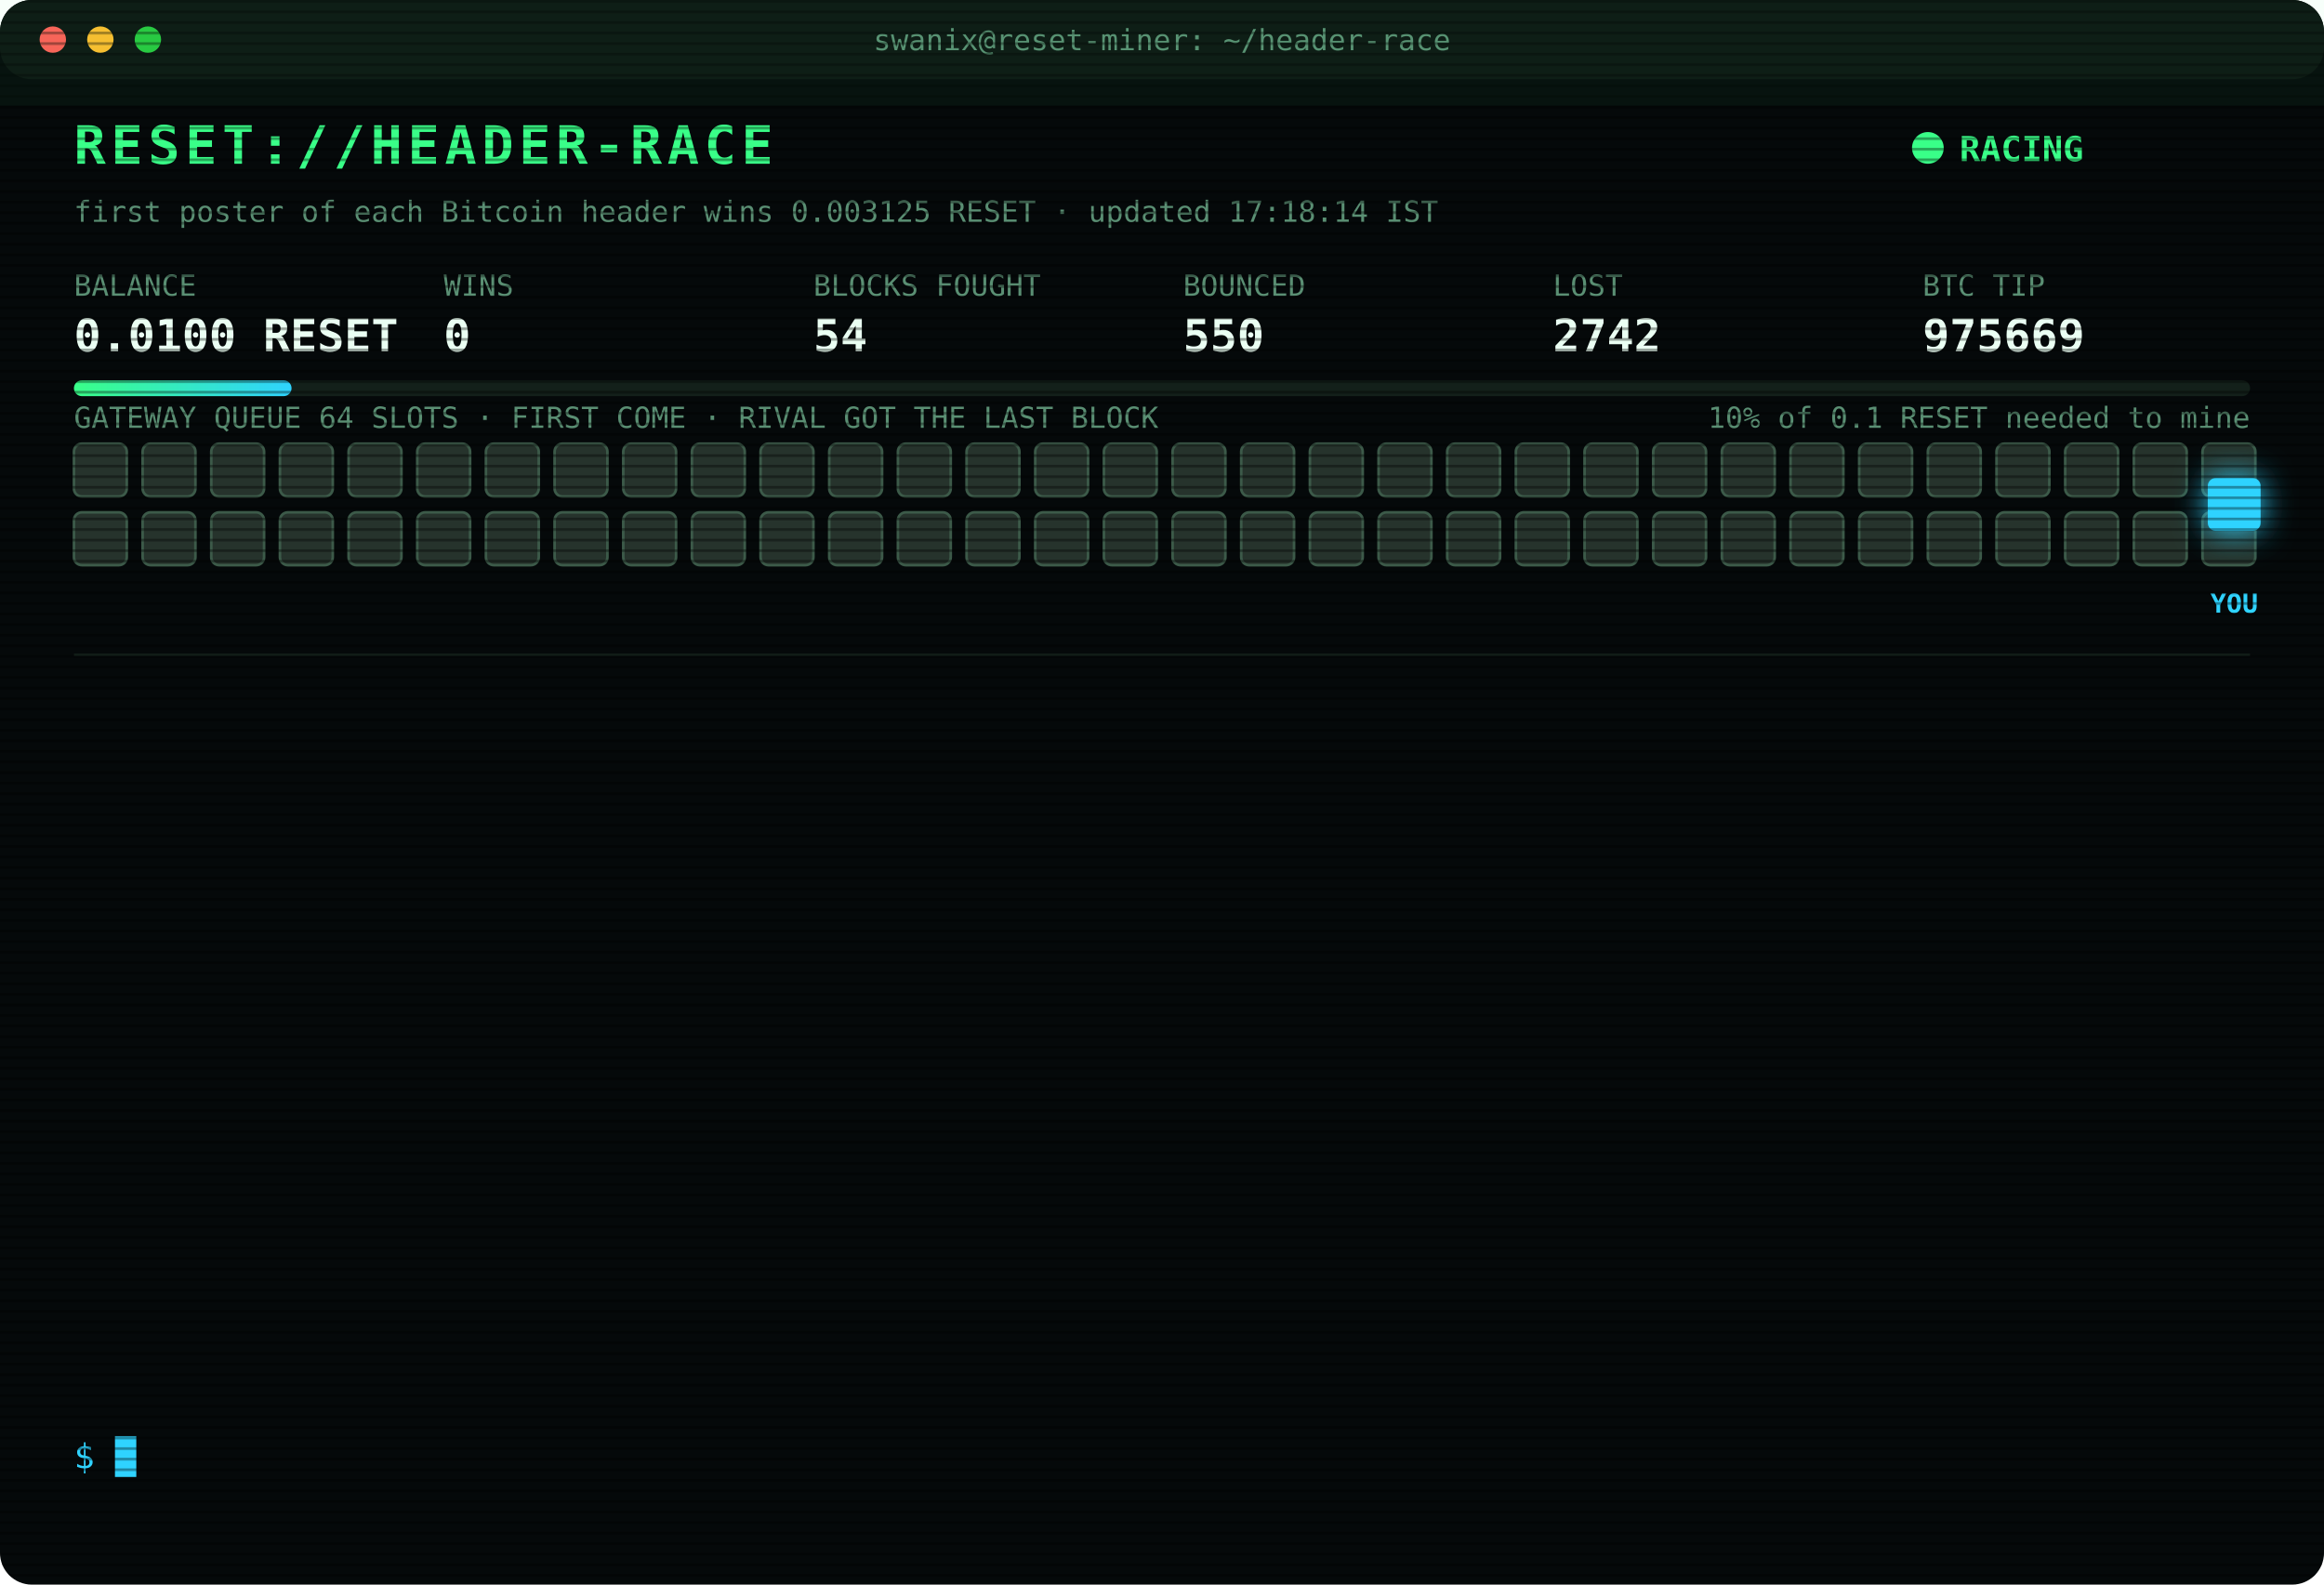
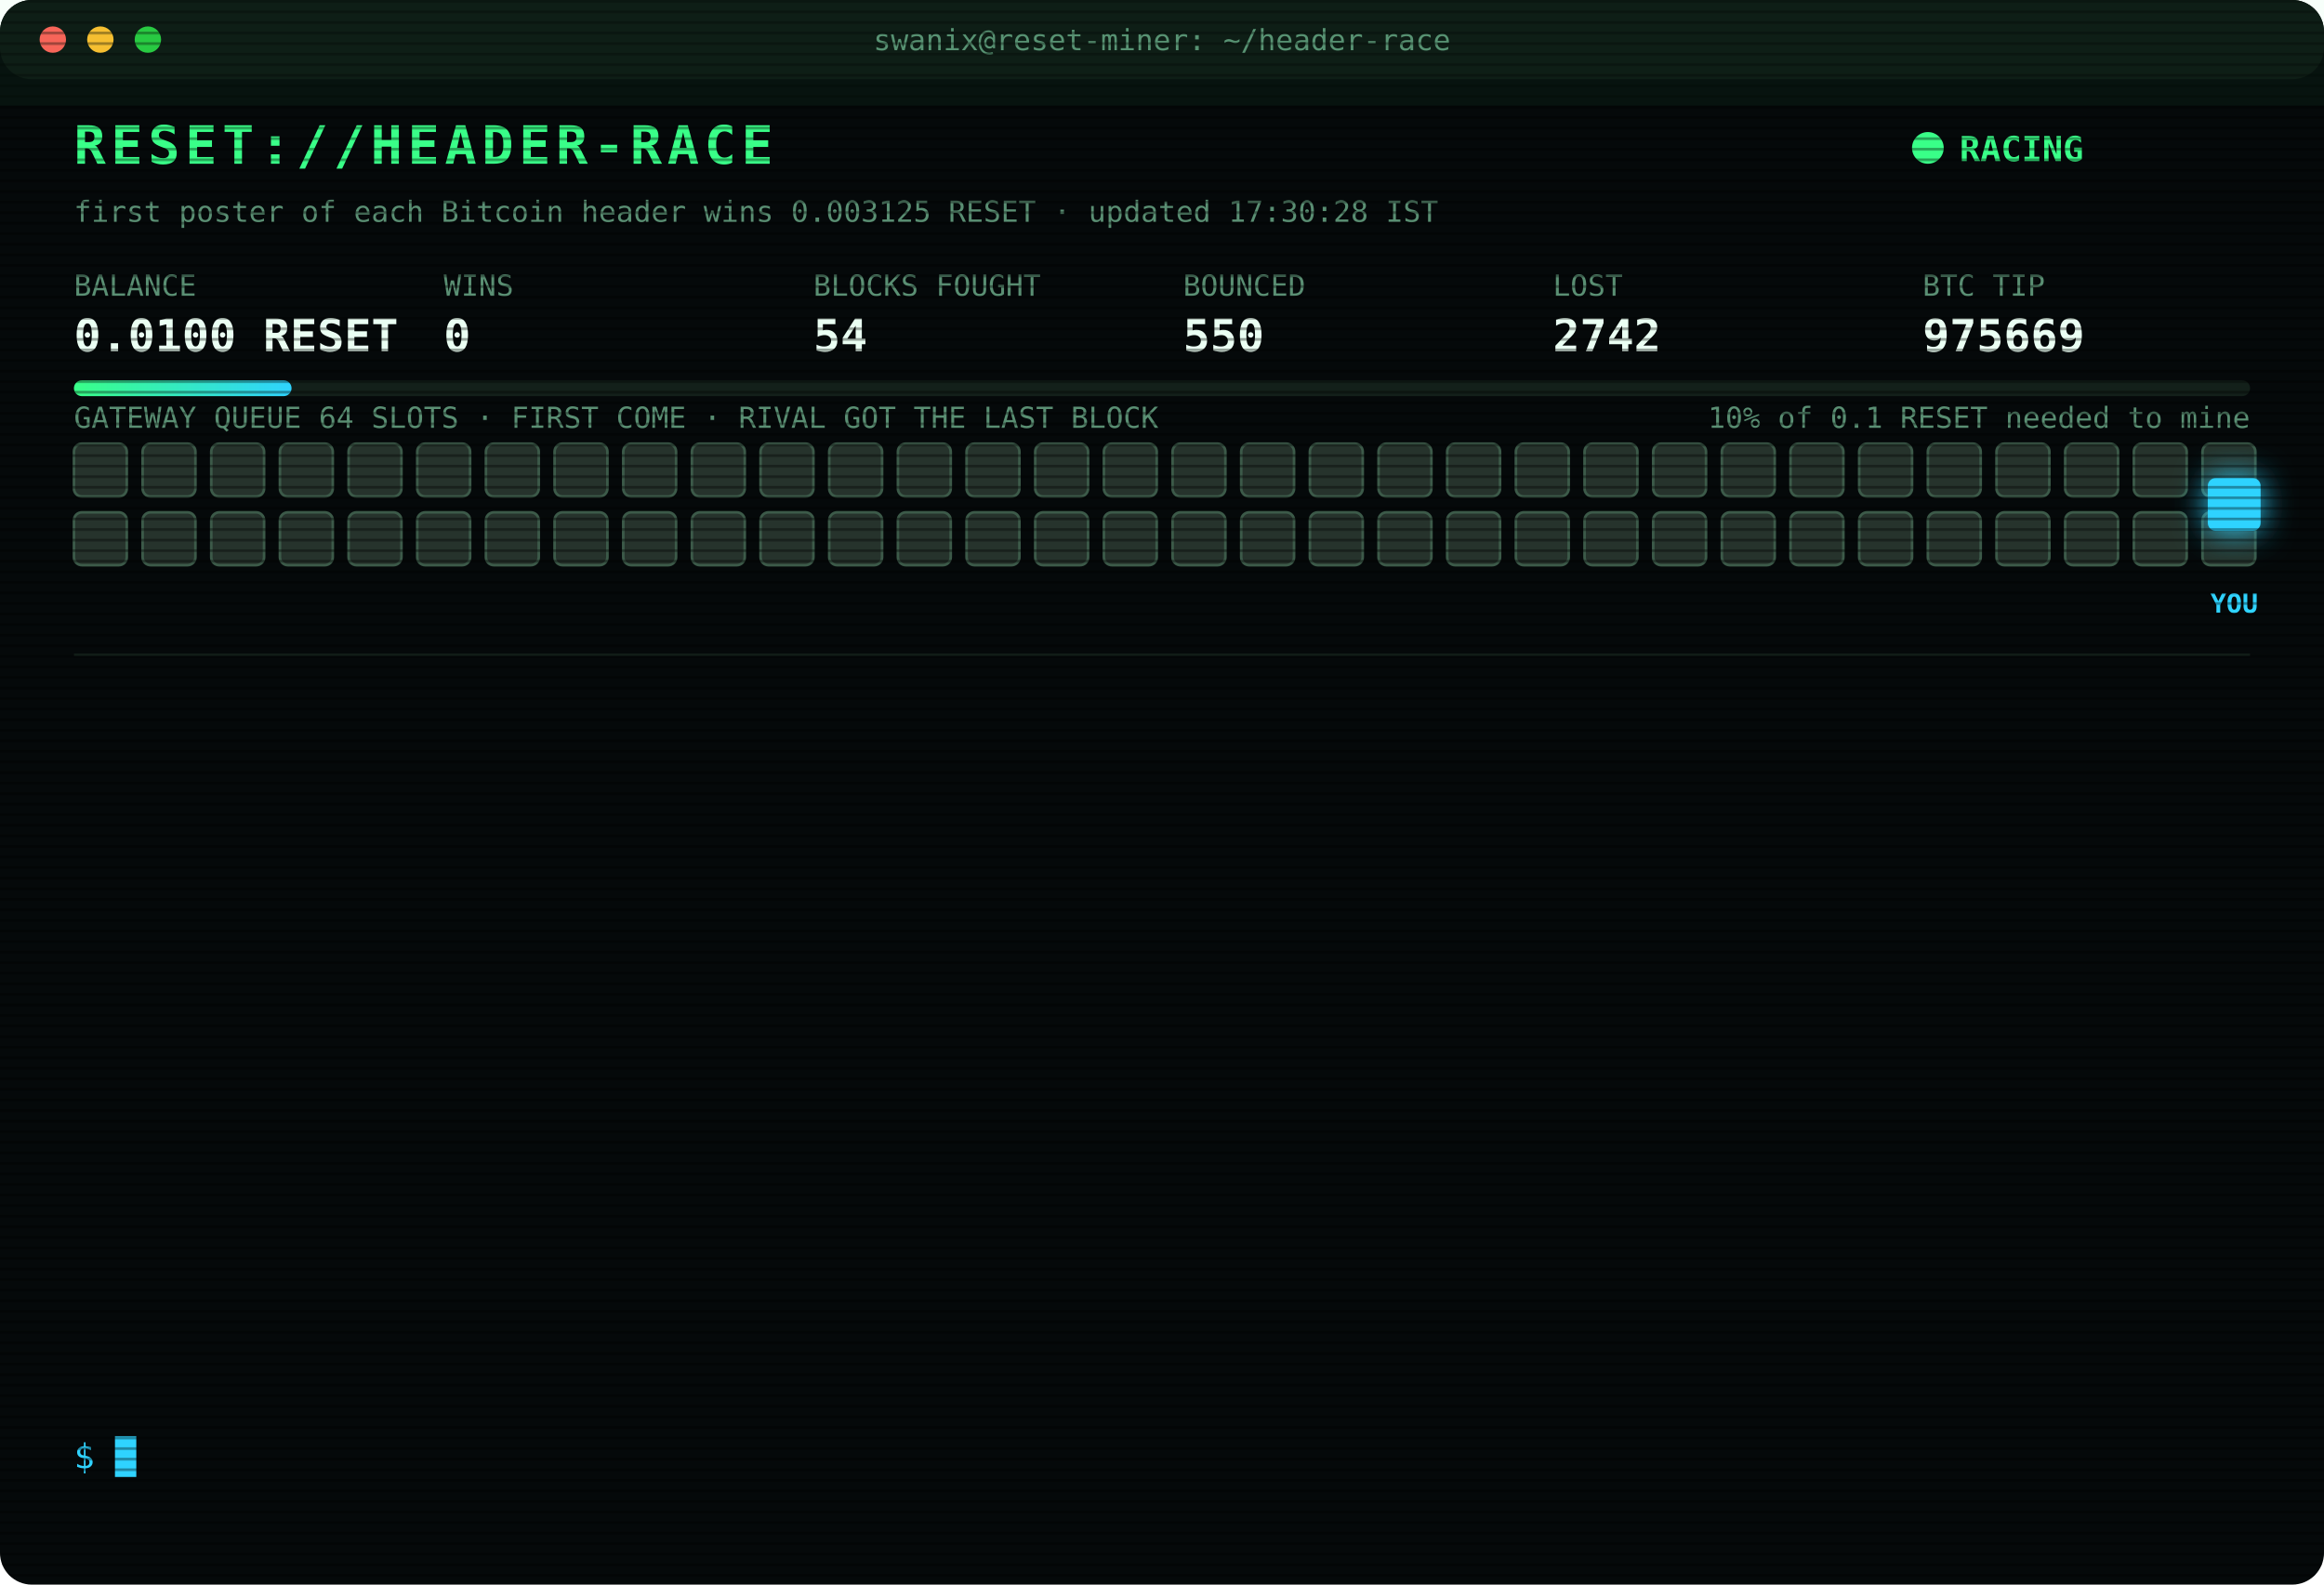
<svg xmlns="http://www.w3.org/2000/svg" width="880" height="600" viewBox="0 0 880 600" font-family="ui-monospace,SFMono-Regular,Menlo,Consolas,monospace">
  <style>
text{font-size:13px;fill:#7CFFB2}
.title{font-size:20px;font-weight:700;fill:#39FF88;letter-spacing:2px;animation:glitch 3s infinite steps(1)}
.sub{fill:#2fd3ff}.k{fill:#5a8f73;font-size:11px}.v{font-size:17px;font-weight:700;fill:#eafff3}
.ts{fill:#3f6b56}.boot{fill:#2fd3ff}.dim{fill:#5a8f73}.bad{fill:#ff4d6d}.warn{fill:#ffd23f}.mag{fill:#ff5cf0}.win{fill:#39FF88;font-weight:700}
.tag{font-size:10px;fill:#2fd3ff;font-weight:700}
.rival{fill:#26332c;stroke:#3c5a49;animation:jam 1.2s infinite alternate}
.idle{fill:#141c18;stroke:#22302a;animation:breathe 4s infinite}
.me{fill:#2fd3ff;filter:drop-shadow(0 0 6px #2fd3ff)}
.hover{animation:nudge 1.1s infinite ease-in-out}.bounce{animation:kick 1.4s infinite}
.ln{opacity:0;animation:in .4s forwards}
.cur{animation:blink 1s infinite steps(1)}
.scan{animation:scan 6s infinite linear}
.led{animation:blink 1.4s infinite}
@keyframes in{from{opacity:0;transform:translateX(-6px)}to{opacity:1;transform:none}}
@keyframes blink{50%{opacity:0}}
@keyframes jam{to{fill:#33463b}}
@keyframes breathe{50%{opacity:.4}}
@keyframes nudge{50%{transform:translateX(-10px)}}
@keyframes kick{0%,100%{transform:none}30%{transform:translateX(-14px)}55%{transform:translateX(10px) translateY(-6px)}}
@keyframes glitch{0%,92%{transform:none}93%{transform:translateX(2px);fill:#ff4d6d}95%{transform:translateX(-2px);fill:#2fd3ff}97%{transform:none}}
@keyframes scan{from{transform:translateY(-40px)}to{transform:translateY(600px)}}
</style>
  <defs>
    <pattern id="sl" width="4" height="4" patternUnits="userSpaceOnUse">
      <rect width="4" height="1" fill="#000" opacity=".35" />
    </pattern>
    <linearGradient id="bar">
      <stop offset="0" stop-color="#39FF88" />
      <stop offset="1" stop-color="#2fd3ff" />
    </linearGradient>
  </defs>
  <rect width="880" height="600" rx="12" fill="#05090a" />
  <rect width="880" height="30" rx="12" fill="#0d1512" />
  <circle cx="20" cy="15" r="5" fill="#ff5f57" />
  <circle cx="38" cy="15" r="5" fill="#febc2e" />
  <circle cx="56" cy="15" r="5" fill="#28c840" />
  <text x="440" y="19" text-anchor="middle" class="k">swanix@reset-miner: ~/header-race</text>
  <text x="28" y="62" class="title">RESET://HEADER-RACE</text>
  <circle class="led" cx="730" cy="56" r="6" fill="#39FF88" />
  <text x="742" y="61" class="win">RACING</text>
-   <text x="28" y="84" class="k">first poster of each Bitcoin header wins 0.003125 RESET · updated 17:18:14 IST</text>
+   <text x="28" y="84" class="k">first poster of each Bitcoin header wins 0.003125 RESET · updated 17:30:28 IST</text>
  <text x="28" y="112" class="k">BALANCE</text>
  <text x="28" y="133" class="v">0.0100 RESET</text>
  <text x="168" y="112" class="k">WINS</text>
  <text x="168" y="133" class="v">0</text>
  <text x="308" y="112" class="k">BLOCKS FOUGHT</text>
  <text x="308" y="133" class="v">54</text>
  <text x="448" y="112" class="k">BOUNCED</text>
  <text x="448" y="133" class="v">550</text>
  <text x="588" y="112" class="k">LOST</text>
  <text x="588" y="133" class="v">2742</text>
  <text x="728" y="112" class="k">BTC TIP</text>
  <text x="728" y="133" class="v">975669</text>
  <rect x="28" y="144" width="824" height="6" rx="3" fill="#13201a" />
  <rect x="28" y="144" width="82.4" height="6" rx="3" fill="url(#bar)" />
  <text x="852" y="162" text-anchor="end" class="k">10% of 0.1 RESET needed to mine</text>
  <text x="28" y="162" class="k">GATEWAY QUEUE 64 SLOTS · FIRST COME · RIVAL GOT THE LAST BLOCK</text>
  <rect class="rival" x="28" y="168" width="20" height="20" rx="3" style="animation-delay:0.00s" />
  <rect class="rival" x="54" y="168" width="20" height="20" rx="3" style="animation-delay:0.05s" />
  <rect class="rival" x="80" y="168" width="20" height="20" rx="3" style="animation-delay:0.10s" />
  <rect class="rival" x="106" y="168" width="20" height="20" rx="3" style="animation-delay:0.15s" />
  <rect class="rival" x="132" y="168" width="20" height="20" rx="3" style="animation-delay:0.20s" />
  <rect class="rival" x="158" y="168" width="20" height="20" rx="3" style="animation-delay:0.25s" />
  <rect class="rival" x="184" y="168" width="20" height="20" rx="3" style="animation-delay:0.30s" />
  <rect class="rival" x="210" y="168" width="20" height="20" rx="3" style="animation-delay:0.35s" />
  <rect class="rival" x="236" y="168" width="20" height="20" rx="3" style="animation-delay:0.40s" />
  <rect class="rival" x="262" y="168" width="20" height="20" rx="3" style="animation-delay:0.45s" />
  <rect class="rival" x="288" y="168" width="20" height="20" rx="3" style="animation-delay:0.50s" />
  <rect class="rival" x="314" y="168" width="20" height="20" rx="3" style="animation-delay:0.55s" />
  <rect class="rival" x="340" y="168" width="20" height="20" rx="3" style="animation-delay:0.60s" />
  <rect class="rival" x="366" y="168" width="20" height="20" rx="3" style="animation-delay:0.65s" />
  <rect class="rival" x="392" y="168" width="20" height="20" rx="3" style="animation-delay:0.70s" />
  <rect class="rival" x="418" y="168" width="20" height="20" rx="3" style="animation-delay:0.75s" />
  <rect class="rival" x="444" y="168" width="20" height="20" rx="3" style="animation-delay:0.80s" />
  <rect class="rival" x="470" y="168" width="20" height="20" rx="3" style="animation-delay:0.85s" />
  <rect class="rival" x="496" y="168" width="20" height="20" rx="3" style="animation-delay:0.90s" />
  <rect class="rival" x="522" y="168" width="20" height="20" rx="3" style="animation-delay:0.95s" />
  <rect class="rival" x="548" y="168" width="20" height="20" rx="3" style="animation-delay:1.00s" />
  <rect class="rival" x="574" y="168" width="20" height="20" rx="3" style="animation-delay:1.05s" />
  <rect class="rival" x="600" y="168" width="20" height="20" rx="3" style="animation-delay:1.10s" />
  <rect class="rival" x="626" y="168" width="20" height="20" rx="3" style="animation-delay:1.15s" />
  <rect class="rival" x="652" y="168" width="20" height="20" rx="3" style="animation-delay:1.20s" />
  <rect class="rival" x="678" y="168" width="20" height="20" rx="3" style="animation-delay:1.25s" />
  <rect class="rival" x="704" y="168" width="20" height="20" rx="3" style="animation-delay:1.30s" />
  <rect class="rival" x="730" y="168" width="20" height="20" rx="3" style="animation-delay:1.35s" />
  <rect class="rival" x="756" y="168" width="20" height="20" rx="3" style="animation-delay:1.40s" />
  <rect class="rival" x="782" y="168" width="20" height="20" rx="3" style="animation-delay:1.45s" />
  <rect class="rival" x="808" y="168" width="20" height="20" rx="3" style="animation-delay:1.50s" />
  <rect class="rival" x="834" y="168" width="20" height="20" rx="3" style="animation-delay:1.55s" />
  <rect class="rival" x="28" y="194" width="20" height="20" rx="3" style="animation-delay:1.60s" />
  <rect class="rival" x="54" y="194" width="20" height="20" rx="3" style="animation-delay:1.65s" />
  <rect class="rival" x="80" y="194" width="20" height="20" rx="3" style="animation-delay:1.70s" />
  <rect class="rival" x="106" y="194" width="20" height="20" rx="3" style="animation-delay:1.75s" />
  <rect class="rival" x="132" y="194" width="20" height="20" rx="3" style="animation-delay:1.80s" />
  <rect class="rival" x="158" y="194" width="20" height="20" rx="3" style="animation-delay:1.85s" />
  <rect class="rival" x="184" y="194" width="20" height="20" rx="3" style="animation-delay:1.90s" />
  <rect class="rival" x="210" y="194" width="20" height="20" rx="3" style="animation-delay:1.95s" />
  <rect class="rival" x="236" y="194" width="20" height="20" rx="3" style="animation-delay:2.00s" />
  <rect class="rival" x="262" y="194" width="20" height="20" rx="3" style="animation-delay:2.05s" />
  <rect class="rival" x="288" y="194" width="20" height="20" rx="3" style="animation-delay:2.10s" />
  <rect class="rival" x="314" y="194" width="20" height="20" rx="3" style="animation-delay:2.15s" />
  <rect class="rival" x="340" y="194" width="20" height="20" rx="3" style="animation-delay:2.20s" />
  <rect class="rival" x="366" y="194" width="20" height="20" rx="3" style="animation-delay:2.25s" />
  <rect class="rival" x="392" y="194" width="20" height="20" rx="3" style="animation-delay:2.30s" />
  <rect class="rival" x="418" y="194" width="20" height="20" rx="3" style="animation-delay:2.35s" />
  <rect class="rival" x="444" y="194" width="20" height="20" rx="3" style="animation-delay:2.40s" />
  <rect class="rival" x="470" y="194" width="20" height="20" rx="3" style="animation-delay:2.45s" />
  <rect class="rival" x="496" y="194" width="20" height="20" rx="3" style="animation-delay:2.50s" />
  <rect class="rival" x="522" y="194" width="20" height="20" rx="3" style="animation-delay:2.55s" />
  <rect class="rival" x="548" y="194" width="20" height="20" rx="3" style="animation-delay:2.60s" />
  <rect class="rival" x="574" y="194" width="20" height="20" rx="3" style="animation-delay:2.65s" />
  <rect class="rival" x="600" y="194" width="20" height="20" rx="3" style="animation-delay:2.70s" />
  <rect class="rival" x="626" y="194" width="20" height="20" rx="3" style="animation-delay:2.75s" />
  <rect class="rival" x="652" y="194" width="20" height="20" rx="3" style="animation-delay:2.80s" />
  <rect class="rival" x="678" y="194" width="20" height="20" rx="3" style="animation-delay:2.85s" />
  <rect class="rival" x="704" y="194" width="20" height="20" rx="3" style="animation-delay:2.90s" />
  <rect class="rival" x="730" y="194" width="20" height="20" rx="3" style="animation-delay:2.95s" />
  <rect class="rival" x="756" y="194" width="20" height="20" rx="3" style="animation-delay:3.00s" />
  <rect class="rival" x="782" y="194" width="20" height="20" rx="3" style="animation-delay:3.05s" />
  <rect class="rival" x="808" y="194" width="20" height="20" rx="3" style="animation-delay:3.10s" />
  <rect class="rival" x="834" y="194" width="20" height="20" rx="3" style="animation-delay:3.15s" />
  <g class="hover">
    <rect class="me" x="836" y="181" width="20" height="20" rx="3" />
    <text class="tag" x="846" y="232" text-anchor="middle">YOU</text>
  </g>
  <line x1="28" x2="852" y1="248" y2="248" stroke="#13201a" />
  <g class="ln" style="animation-delay:0.40s">
    <text x="28" y="270" class="ts">14:52:27</text>
    <text x="104" y="270" class="bad">[LOST] #975656 taken by a rival miner</text>
  </g>
  <g class="ln" style="animation-delay:0.65s">
    <text x="28" y="292" class="ts">15:08:09</text>
    <text x="104" y="292" class="bad">[LOST] #975657 taken by a rival miner</text>
  </g>
  <g class="ln" style="animation-delay:0.90s">
    <text x="28" y="314" class="ts">15:12:08</text>
    <text x="104" y="314" class="bad">[LOST] #975658 taken by a rival miner</text>
  </g>
  <g class="ln" style="animation-delay:1.15s">
    <text x="28" y="336" class="ts">15:15:56</text>
    <text x="104" y="336" class="bad">[LOST] #975659 taken by a rival miner</text>
  </g>
  <g class="ln" style="animation-delay:1.40s">
    <text x="28" y="358" class="ts">15:29:51</text>
    <text x="104" y="358" class="bad">[LOST] #975660 taken by a rival miner</text>
  </g>
  <g class="ln" style="animation-delay:1.65s">
    <text x="28" y="380" class="ts">15:45:19</text>
    <text x="104" y="380" class="bad">[LOST] #975661 taken by a rival miner</text>
  </g>
  <g class="ln" style="animation-delay:1.90s">
    <text x="28" y="402" class="ts">16:00:38</text>
    <text x="104" y="402" class="bad">[LOST] #975662 taken by a rival miner</text>
  </g>
  <g class="ln" style="animation-delay:2.15s">
    <text x="28" y="424" class="ts">16:05:45</text>
    <text x="104" y="424" class="bad">[LOST] #975663 taken by a rival miner</text>
  </g>
  <g class="ln" style="animation-delay:2.40s">
    <text x="28" y="446" class="ts">16:24:12</text>
    <text x="104" y="446" class="bad">[LOST] #975664 taken by a rival miner</text>
  </g>
  <g class="ln" style="animation-delay:2.65s">
    <text x="28" y="468" class="ts">16:27:03</text>
    <text x="104" y="468" class="bad">[LOST] #975665 taken by a rival miner</text>
  </g>
  <g class="ln" style="animation-delay:2.90s">
    <text x="28" y="490" class="ts">16:41:52</text>
    <text x="104" y="490" class="bad">[LOST] #975667 taken by a rival miner</text>
  </g>
  <g class="ln" style="animation-delay:3.15s">
    <text x="28" y="512" class="ts">17:04:21</text>
    <text x="104" y="512" class="bad">[LOST] #975668 taken by a rival miner</text>
  </g>
  <g class="ln" style="animation-delay:3.40s">
    <text x="28" y="534" class="ts">17:18:14</text>
    <text x="104" y="534" class="bad">[LOST] #975669 taken by a rival miner</text>
  </g>
  <text x="28" y="556" class="sub">$ <tspan class="cur">█</tspan>
  </text>
  <rect width="880" height="600" rx="12" fill="url(#sl)" pointer-events="none" />
  <rect class="scan" width="880" height="40" fill="#39FF88" opacity=".04" />
</svg>
